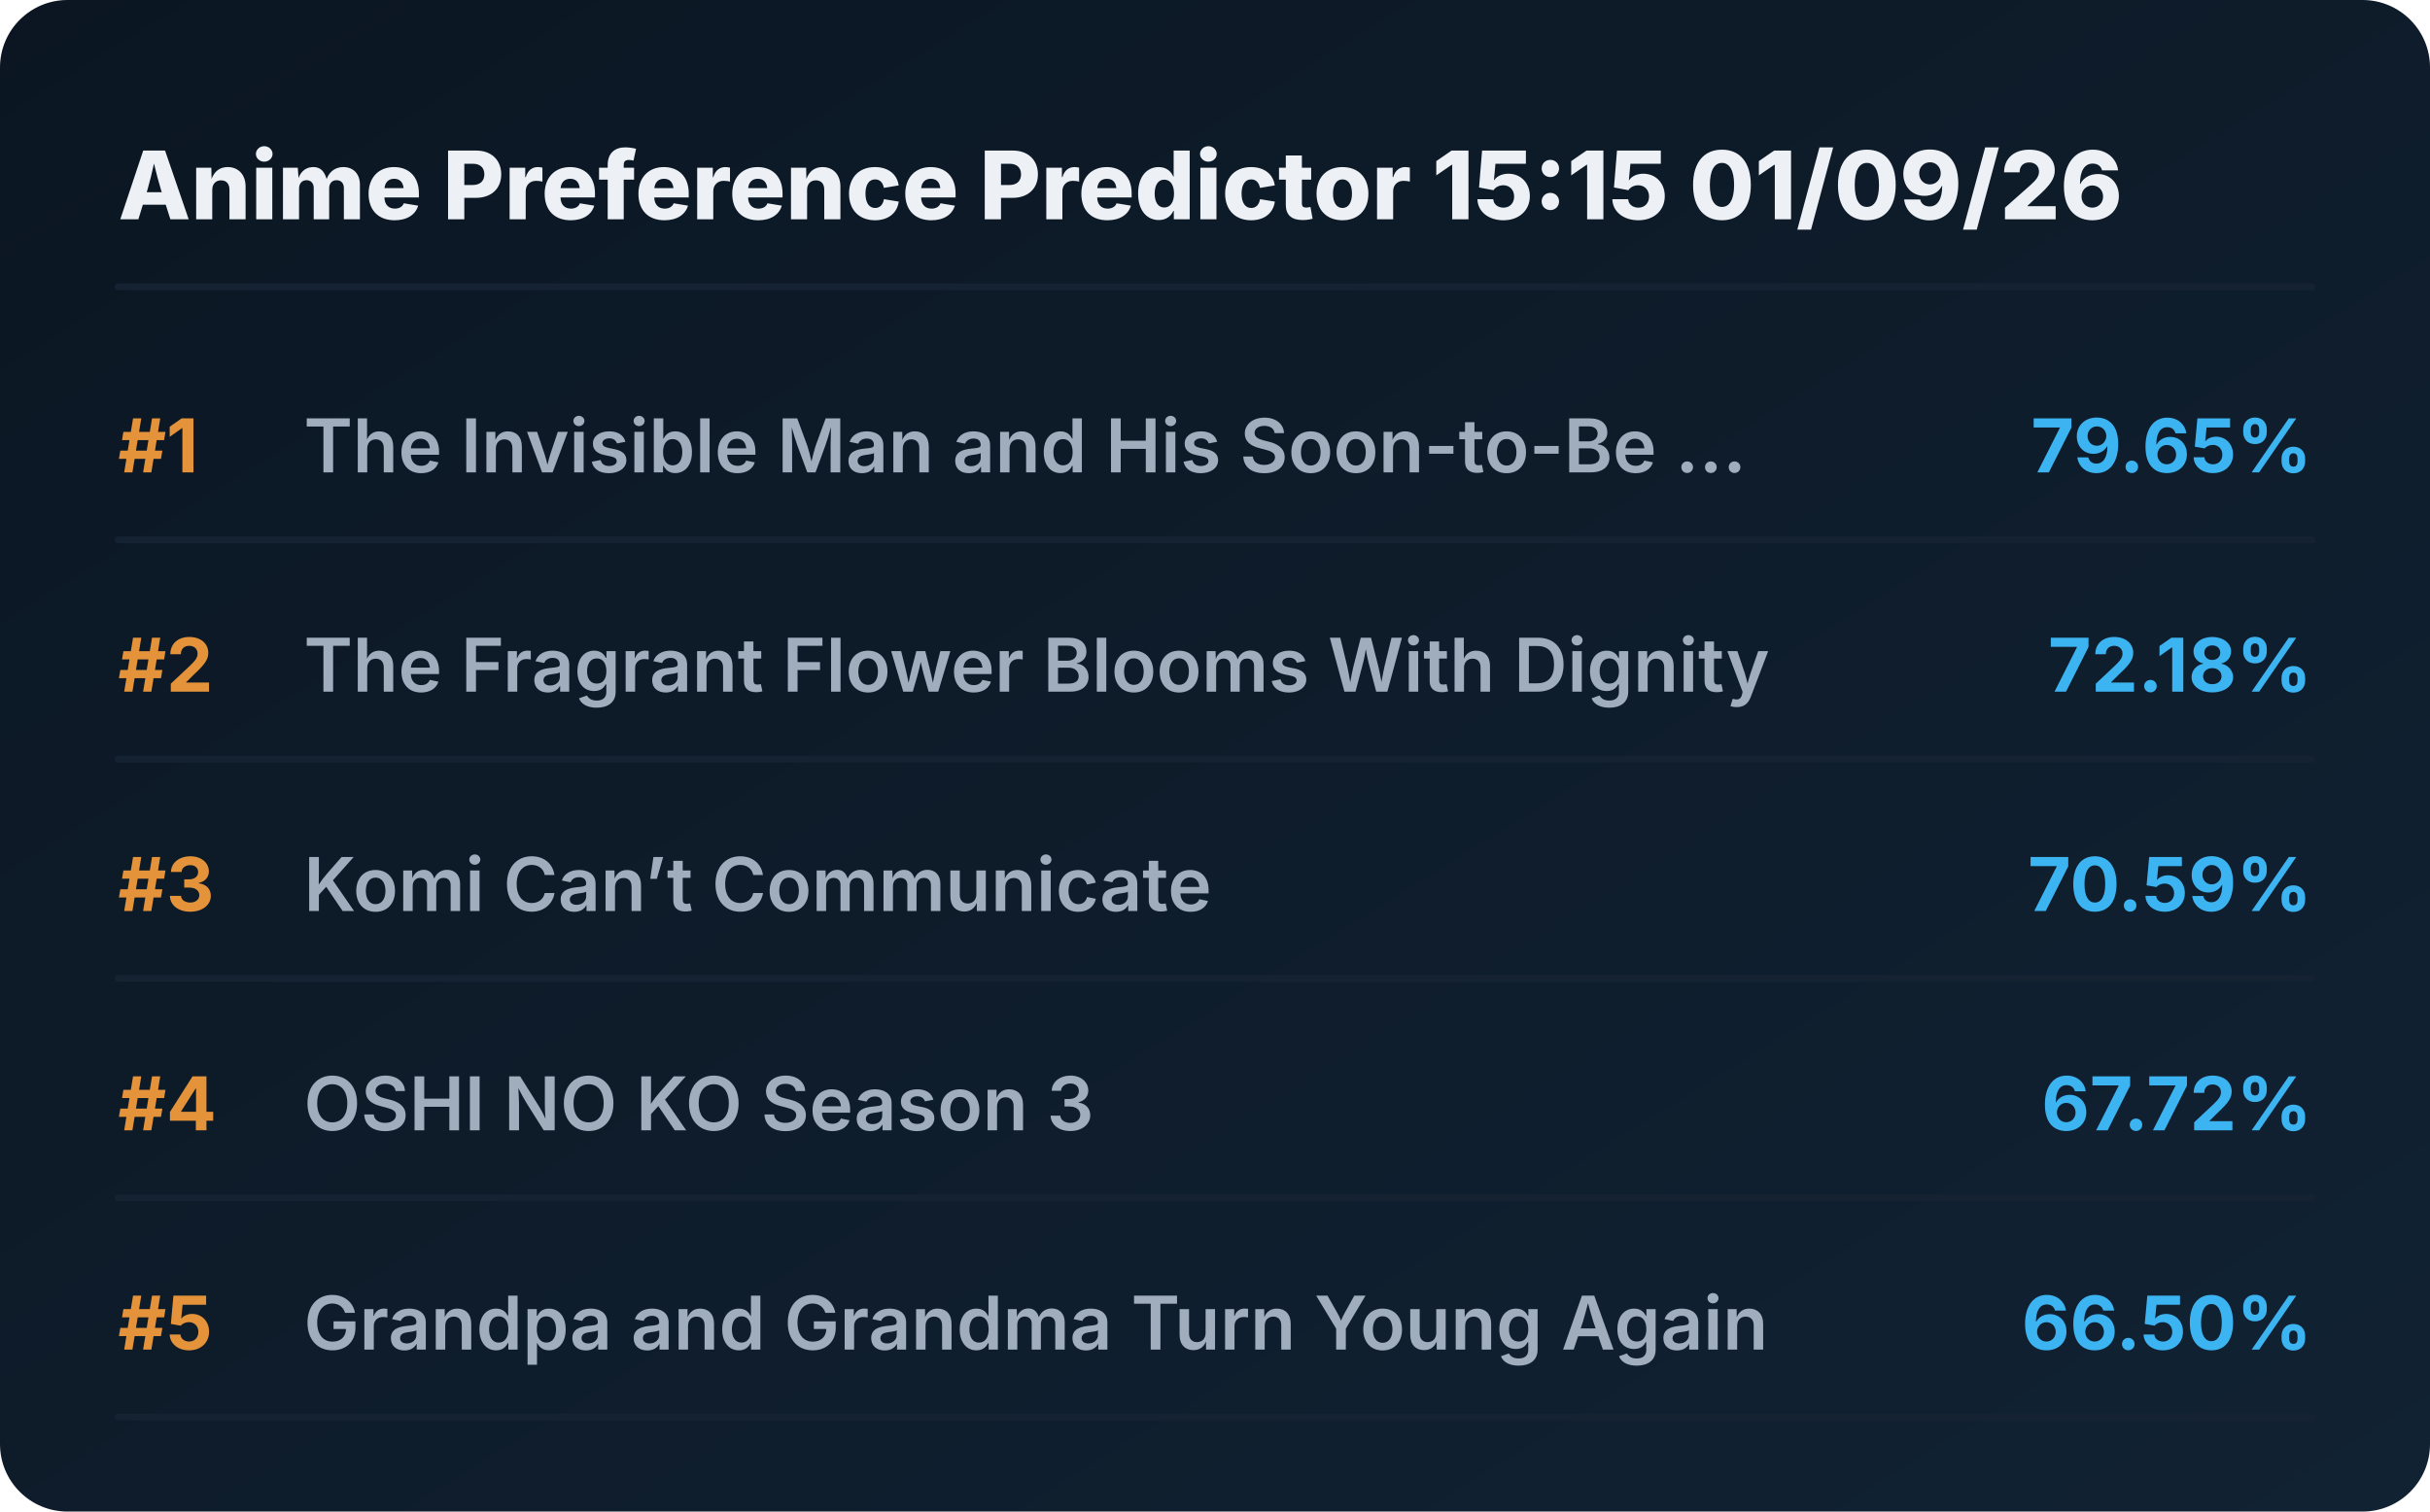
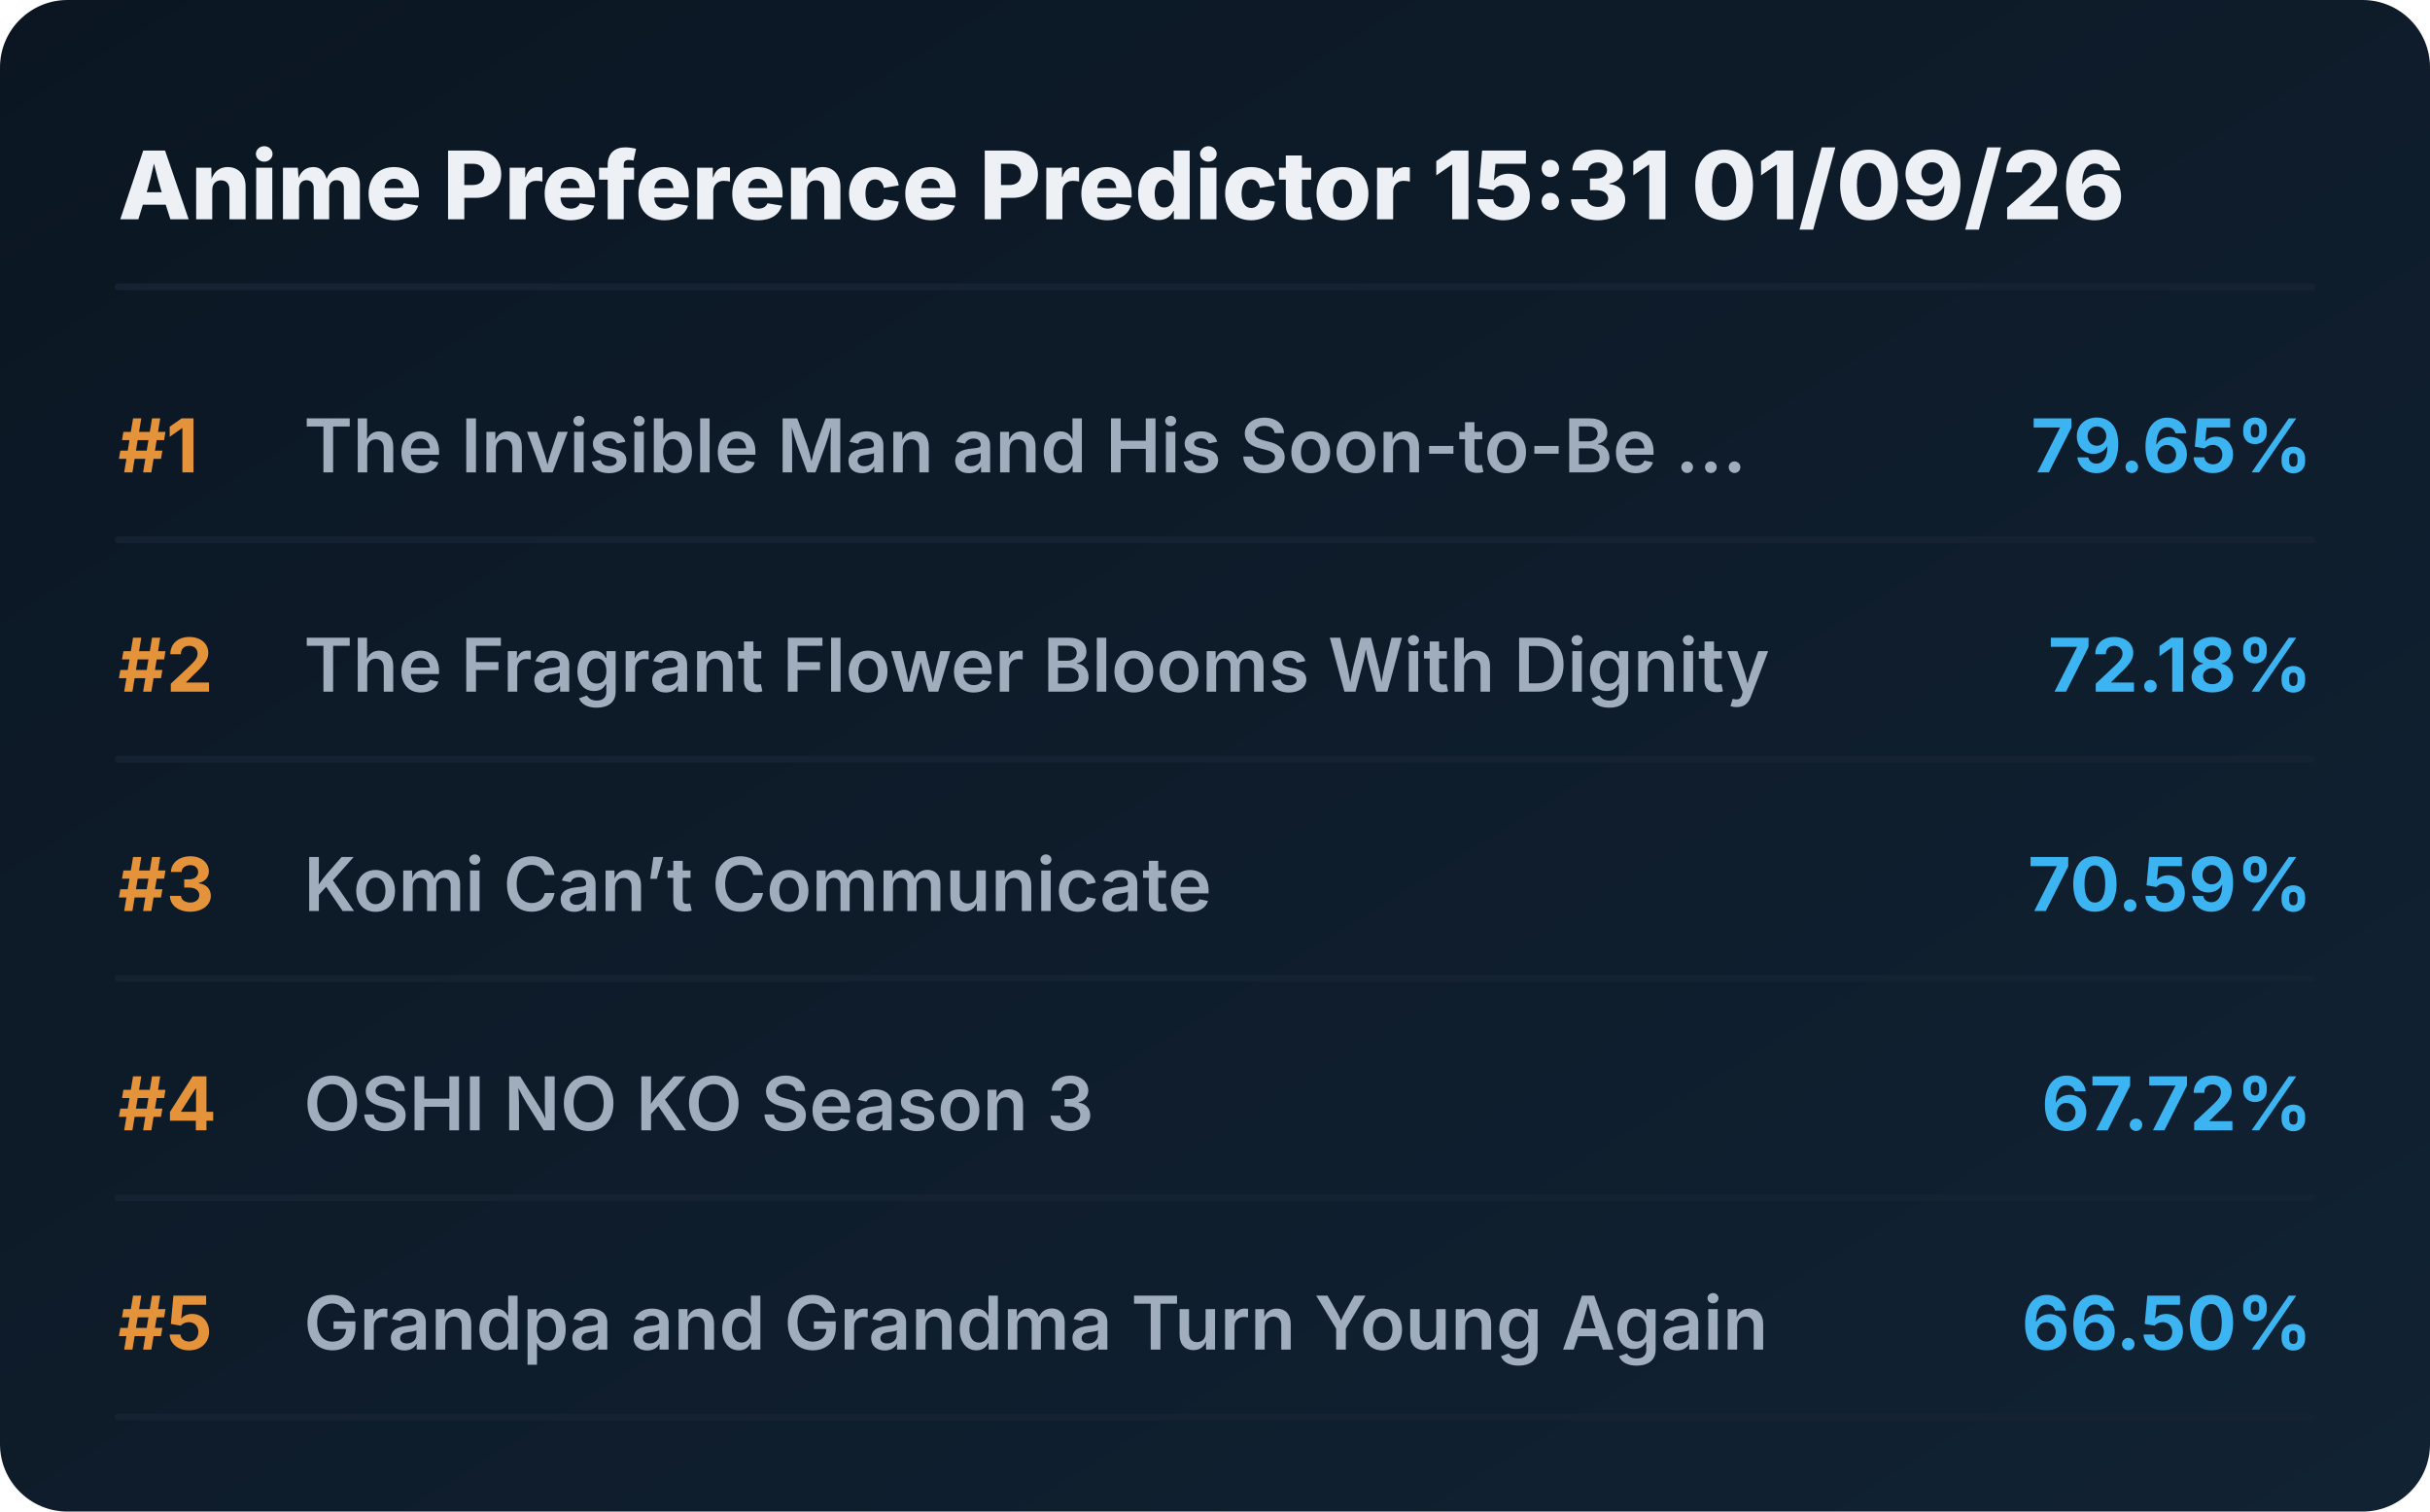
<svg xmlns="http://www.w3.org/2000/svg" viewBox="0 0 720 448" preserveAspectRatio="xMidYMid meet" style="width: 100%; height: auto; max-width: 720px;">
  <defs>
    <linearGradient id="boxGrad" x1="0%" y1="0%" x2="100%" y2="100%">
      <stop offset="0%" stop-color="#0b1622" />
      <stop offset="100%" stop-color="#112233" />
    </linearGradient>
    <clipPath id="titleClip">
      <rect x="90" y="0" width="510" height="100%" />
    </clipPath>
  </defs>
  <style>
    .bg { fill: url(#boxGrad); rx: 20px; }
    .header { font-family: 'Overpass', 'Inter', system-ui, sans-serif; font-weight: 800; font-size: 28px; fill: #edf1f5; }
    .rank { font-family: 'Overpass', 'Inter', system-ui, sans-serif; font-weight: 700; font-size: 22px; fill: #e5933a; }
    .title { font-family: 'Overpass', 'Inter', system-ui, sans-serif; font-weight: 600; font-size: 22px; fill: #9fadbd; }
    .score { font-family: 'Overpass', 'Inter', system-ui, sans-serif; font-weight: 700; font-size: 22px; fill: #3db4f2; }
    .line { stroke: #152232; stroke-width: 2; stroke-linecap: round; }
  </style>
  <rect class="bg" width="720" height="448" />
-   <text x="35" y="65" class="header">Anime Preference Predictor 15:15 01/09/26</text>
+   <text x="35" y="65" class="header">Anime Preference Predictor 15:31 01/09/26</text>
  <line x1="35" y1="85" x2="685" y2="85" class="line" />
  <g transform="translate(0, 0)">
    <text x="35" y="140" class="rank">#1</text>
    <text x="90" y="140" class="title">The Invisible Man and His Soon-to-Be ...</text>
    <text x="685" y="140" class="score" text-anchor="end">79.65%</text>
    <line x1="35" y1="160" x2="685" y2="160" class="line" />
  </g>
  <g transform="translate(0, 65)">
    <text x="35" y="140" class="rank">#2</text>
    <text x="90" y="140" class="title">The Fragrant Flower Blooms With Dignity</text>
    <text x="685" y="140" class="score" text-anchor="end">72.18%</text>
    <line x1="35" y1="160" x2="685" y2="160" class="line" />
  </g>
  <g transform="translate(0, 130)">
    <text x="35" y="140" class="rank">#3</text>
    <text x="90" y="140" class="title">Komi Can’t Communicate</text>
    <text x="685" y="140" class="score" text-anchor="end">70.59%</text>
    <line x1="35" y1="160" x2="685" y2="160" class="line" />
  </g>
  <g transform="translate(0, 195)">
    <text x="35" y="140" class="rank">#4</text>
    <text x="90" y="140" class="title">OSHI NO KO Season 3</text>
    <text x="685" y="140" class="score" text-anchor="end">67.72%</text>
    <line x1="35" y1="160" x2="685" y2="160" class="line" />
  </g>
  <g transform="translate(0, 260)">
    <text x="35" y="140" class="rank">#5</text>
    <text x="90" y="140" class="title">Grandpa and Grandma Turn Young Again</text>
    <text x="685" y="140" class="score" text-anchor="end">66.50%</text>
    <line x1="35" y1="160" x2="685" y2="160" class="line" />
  </g>
</svg>
